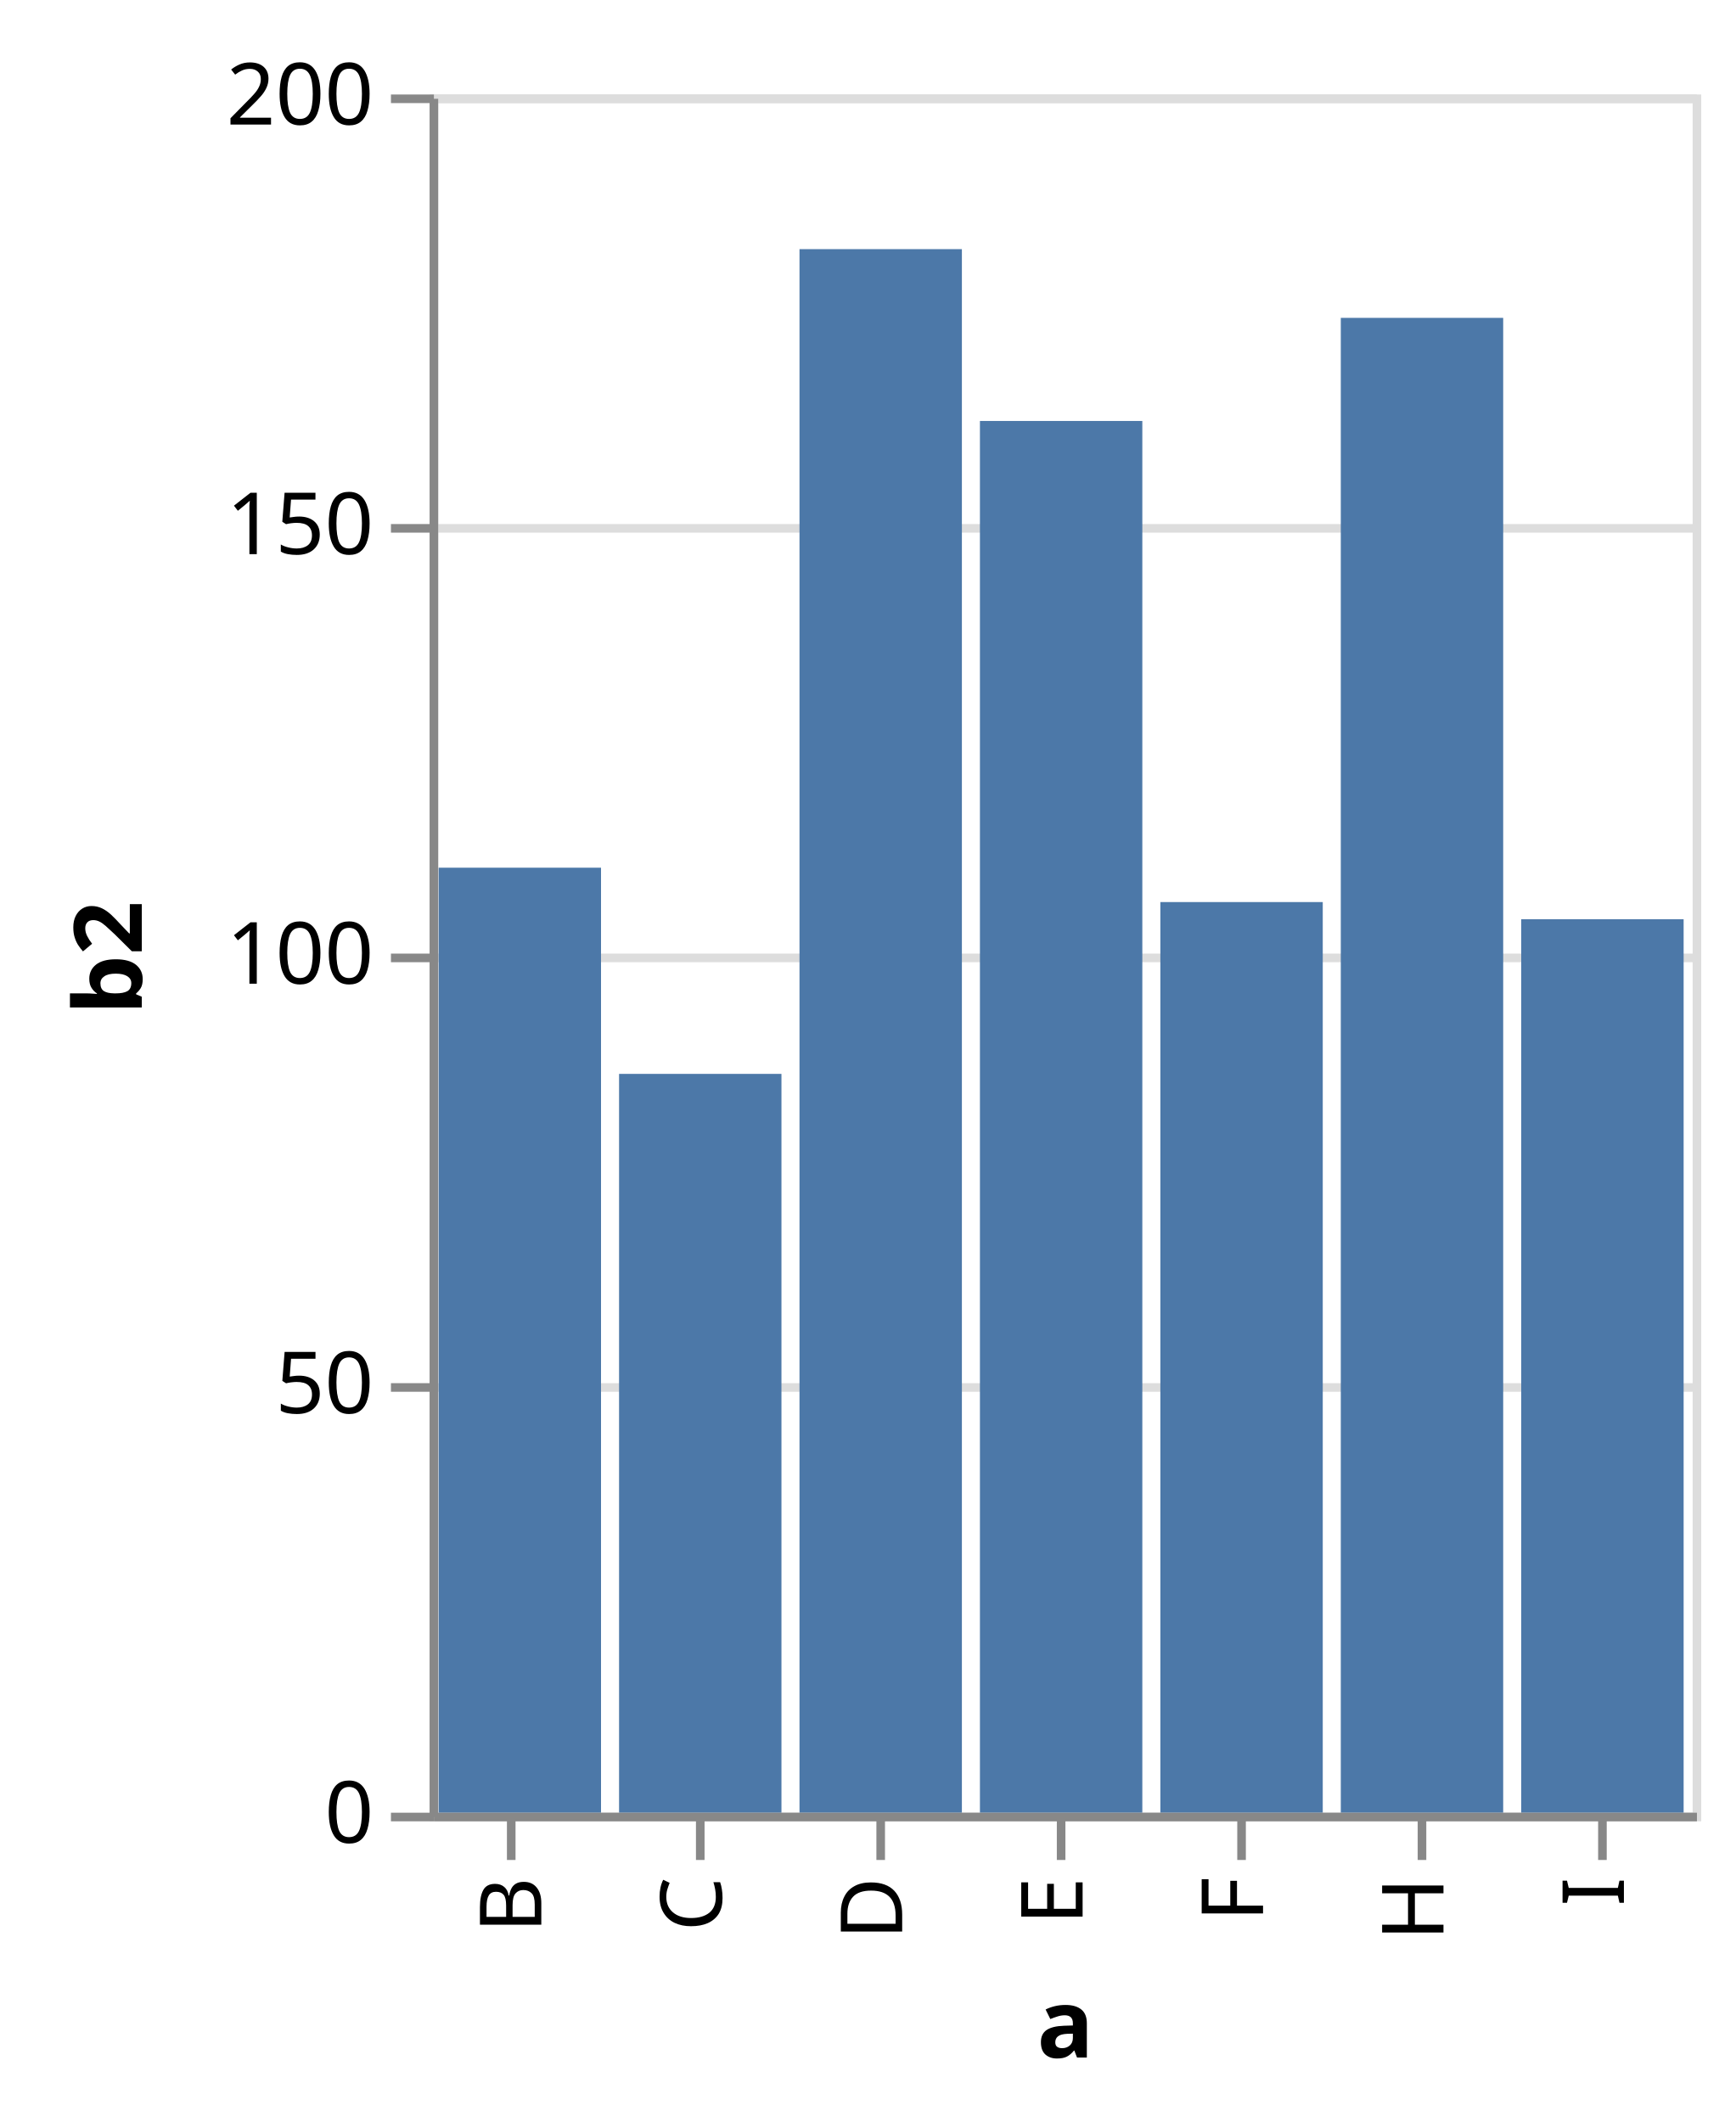
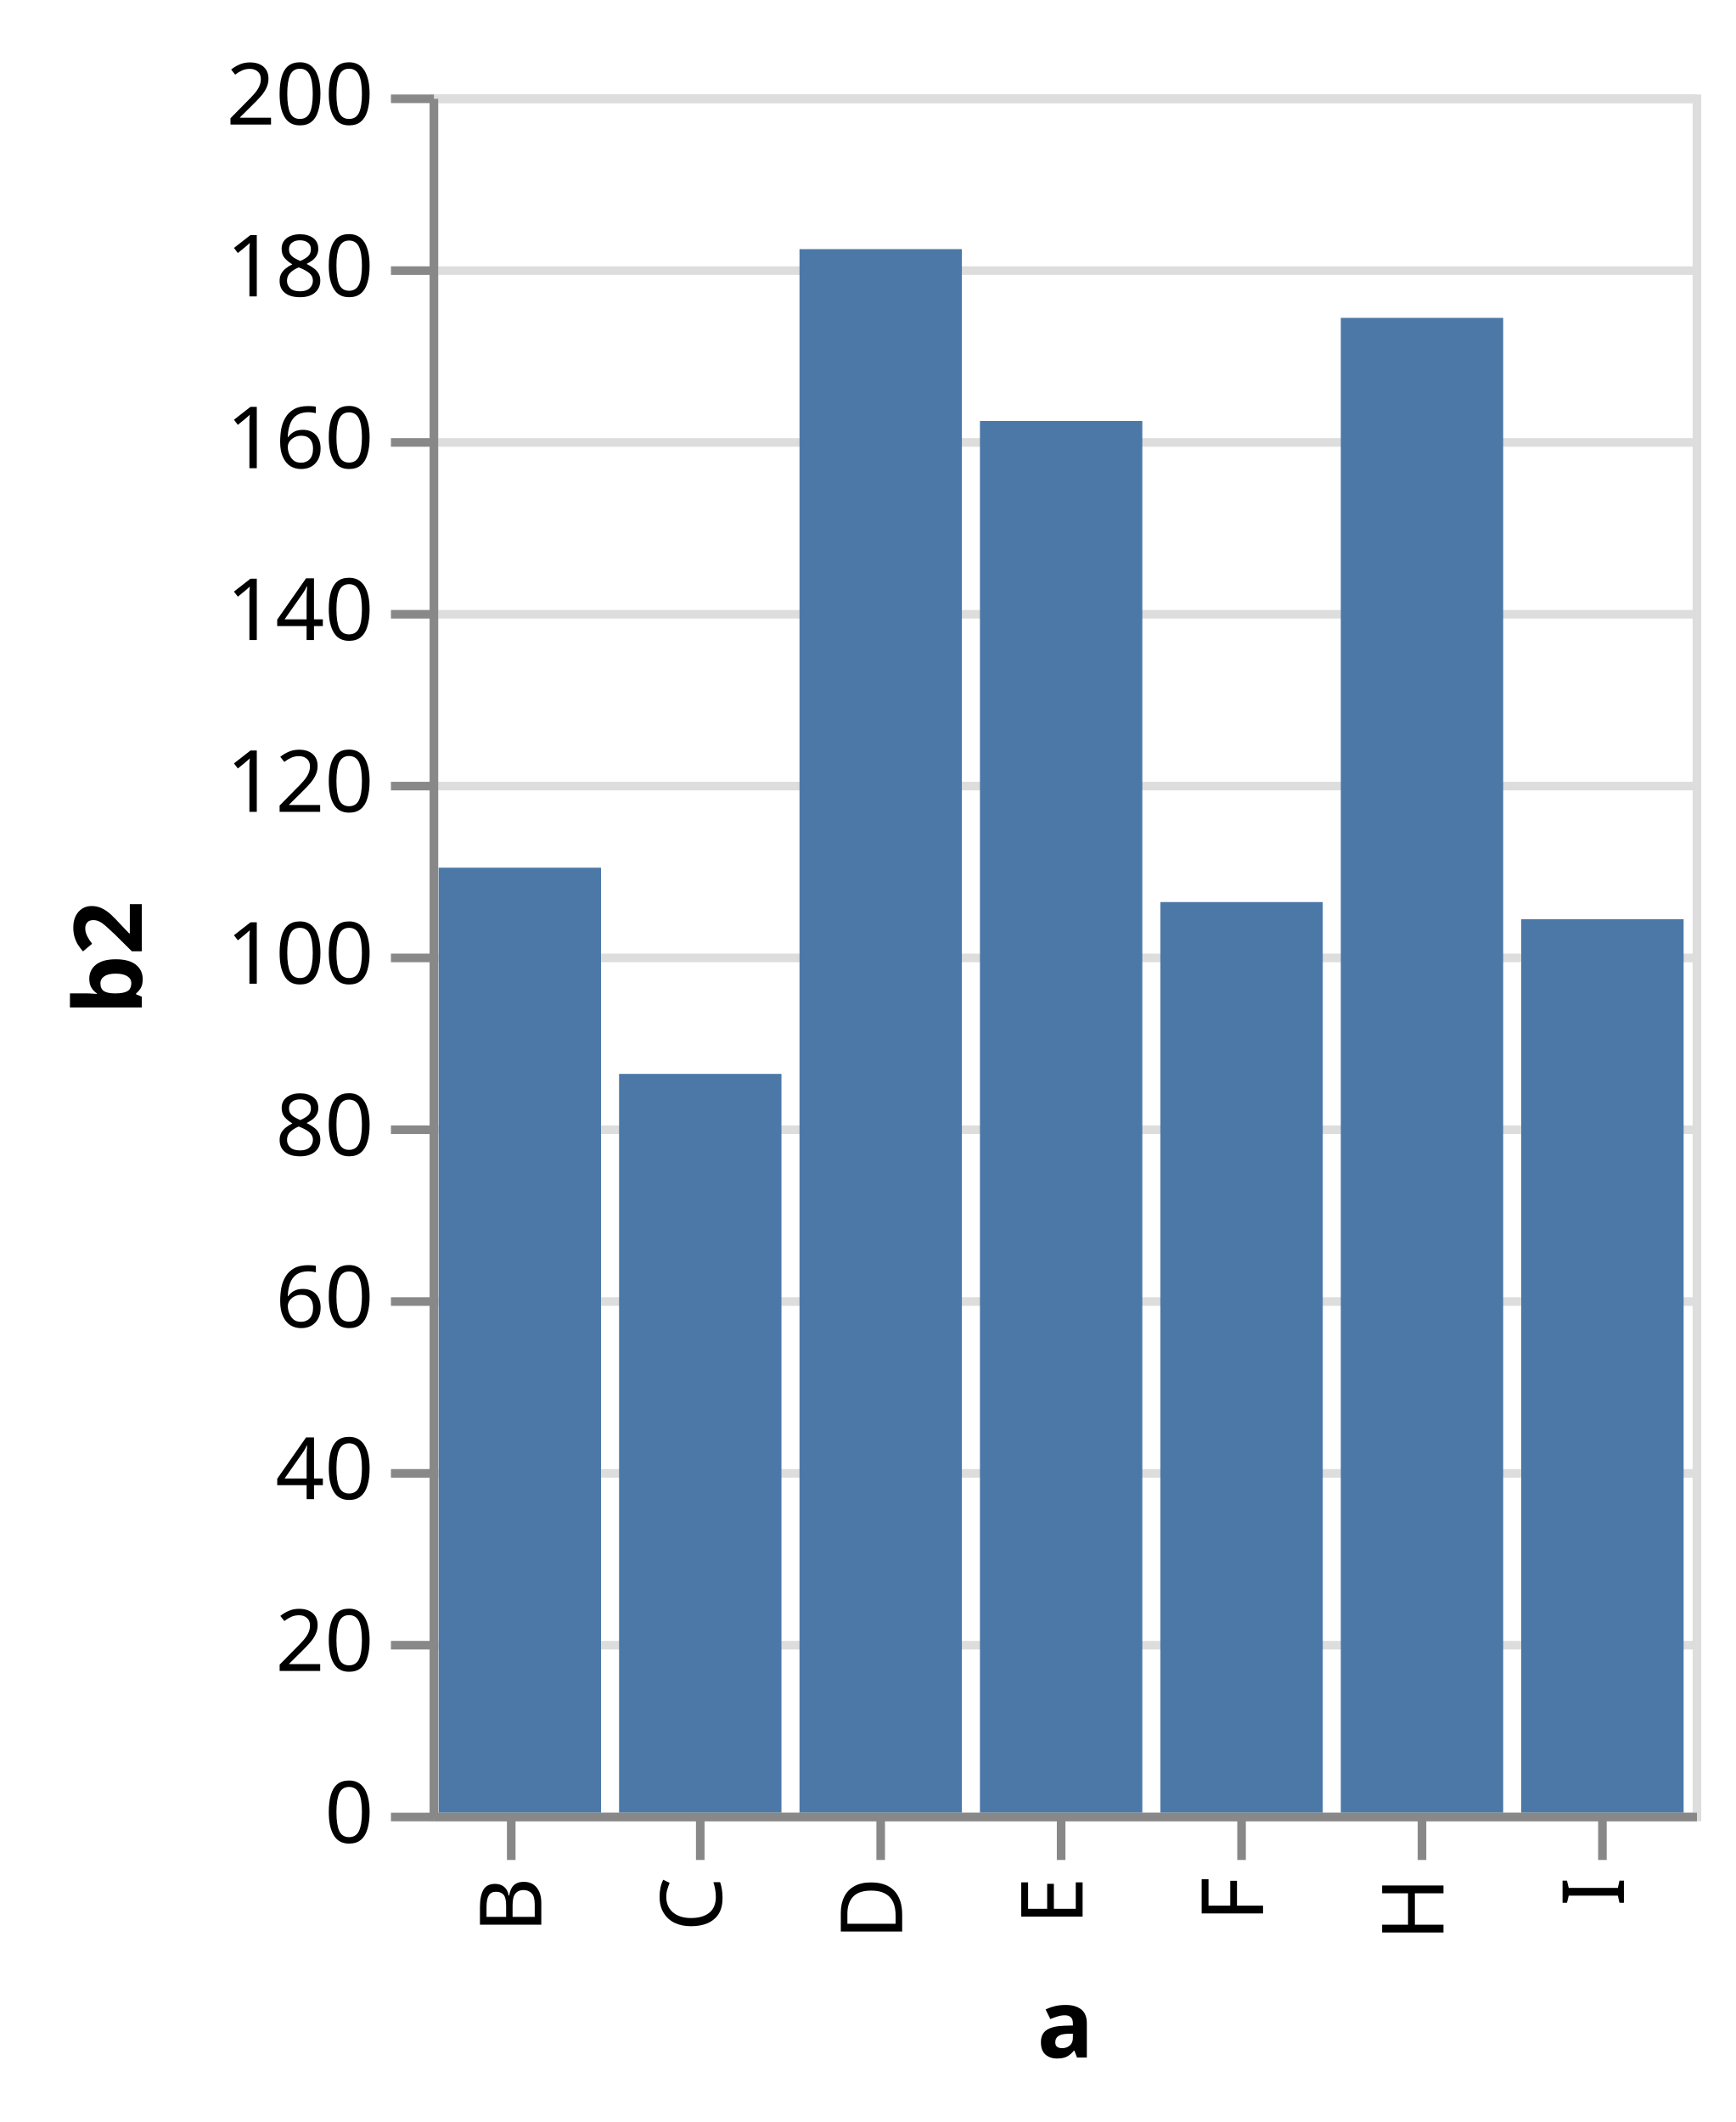
<svg xmlns="http://www.w3.org/2000/svg" class="marks" width="202" height="247" viewBox="0 0 202 247" version="1.1">
  <g transform="translate(50,11)">
    <g class="mark-group role-frame root">
      <g transform="translate(0,0)">
        <path class="background" d="M0.5,0.5h147v200h-147Z" style="fill: transparent; stroke: #ddd;" />
        <g>
          <g class="mark-group role-axis">
            <g transform="translate(0.5,0.5)">
              <path class="background" d="M0,0h0v0h0Z" style="pointer-events: none; fill: none;" />
              <g>
                <g class="mark-rule role-axis-grid" style="pointer-events: none;">
                  <line transform="translate(0,200)" x2="147" y2="0" style="fill: none; stroke: #ddd; stroke-width: 1; stroke-dasharray: ; opacity: 1;" />
-                   <line transform="translate(0,150)" x2="147" y2="0" style="fill: none; stroke: #ddd; stroke-width: 1; stroke-dasharray: ; opacity: 1;" />
+                   <line transform="translate(0,180)" x2="147" y2="0" style="fill: none; stroke: #ddd; stroke-width: 1; stroke-dasharray: ; opacity: 1;" />
+                   <line transform="translate(0,160)" x2="147" y2="0" style="fill: none; stroke: #ddd; stroke-width: 1; stroke-dasharray: ; opacity: 1;" />
+                   <line transform="translate(0,140)" x2="147" y2="0" style="fill: none; stroke: #ddd; stroke-width: 1; stroke-dasharray: ; opacity: 1;" />
+                   <line transform="translate(0,120)" x2="147" y2="0" style="fill: none; stroke: #ddd; stroke-width: 1; stroke-dasharray: ; opacity: 1;" />
                  <line transform="translate(0,100)" x2="147" y2="0" style="fill: none; stroke: #ddd; stroke-width: 1; stroke-dasharray: ; opacity: 1;" />
-                   <line transform="translate(0,50)" x2="147" y2="0" style="fill: none; stroke: #ddd; stroke-width: 1; stroke-dasharray: ; opacity: 1;" />
+                   <line transform="translate(0,80)" x2="147" y2="0" style="fill: none; stroke: #ddd; stroke-width: 1; stroke-dasharray: ; opacity: 1;" />
+                   <line transform="translate(0,60)" x2="147" y2="0" style="fill: none; stroke: #ddd; stroke-width: 1; stroke-dasharray: ; opacity: 1;" />
+                   <line transform="translate(0,40)" x2="147" y2="0" style="fill: none; stroke: #ddd; stroke-width: 1; stroke-dasharray: ; opacity: 1;" />
+                   <line transform="translate(0,20)" x2="147" y2="0" style="fill: none; stroke: #ddd; stroke-width: 1; stroke-dasharray: ; opacity: 1;" />
                  <line transform="translate(0,0)" x2="147" y2="0" style="fill: none; stroke: #ddd; stroke-width: 1; stroke-dasharray: ; opacity: 1;" />
                </g>
              </g>
            </g>
          </g>
          <g class="mark-rect role-mark marks">
            <path d="M1.05,90h18.9v110h-18.9Z" style="fill: #4c78a8;" />
            <path d="M22.05,114h18.9v86h-18.9Z" style="fill: #4c78a8;" />
            <path d="M106.05,26h18.9v174h-18.9Z" style="fill: #4c78a8;" />
            <path d="M127.05,96h18.9v104h-18.9Z" style="fill: #4c78a8;" />
            <path d="M43.05,18h18.9v182h-18.9Z" style="fill: #4c78a8;" />
            <path d="M64.05,38h18.9v162h-18.9Z" style="fill: #4c78a8;" />
            <path d="M85.05,94h18.9v106h-18.9Z" style="fill: #4c78a8;" />
          </g>
          <g class="mark-group role-axis">
            <g transform="translate(0.5,200.5)">
              <path class="background" d="M0,0h0v0h0Z" style="pointer-events: none; fill: none;" />
              <g>
                <g class="mark-rule role-axis-tick" style="pointer-events: none;">
                  <line transform="translate(9,0)" x2="0" y2="5" style="fill: none; stroke: #888; stroke-width: 1; opacity: 1;" />
                  <line transform="translate(31,0)" x2="0" y2="5" style="fill: none; stroke: #888; stroke-width: 1; opacity: 1;" />
                  <line transform="translate(52,0)" x2="0" y2="5" style="fill: none; stroke: #888; stroke-width: 1; opacity: 1;" />
                  <line transform="translate(73,0)" x2="0" y2="5" style="fill: none; stroke: #888; stroke-width: 1; opacity: 1;" />
                  <line transform="translate(94,0)" x2="0" y2="5" style="fill: none; stroke: #888; stroke-width: 1; opacity: 1;" />
                  <line transform="translate(115,0)" x2="0" y2="5" style="fill: none; stroke: #888; stroke-width: 1; opacity: 1;" />
                  <line transform="translate(136,0)" x2="0" y2="5" style="fill: none; stroke: #888; stroke-width: 1; opacity: 1;" />
                </g>
                <g class="mark-text role-axis-label" style="pointer-events: none;">
                  <text text-anchor="end" transform="translate(9.5,7) rotate(270) translate(0,3)" style="font: 10px sans-serif; fill: #000; opacity: 1;">B</text>
                  <text text-anchor="end" transform="translate(30.5,7) rotate(270) translate(0,3)" style="font: 10px sans-serif; fill: #000; opacity: 1;">C</text>
                  <text text-anchor="end" transform="translate(51.5,7) rotate(270) translate(0,3)" style="font: 10px sans-serif; fill: #000; opacity: 1;">D</text>
                  <text text-anchor="end" transform="translate(72.5,7) rotate(270) translate(0,3)" style="font: 10px sans-serif; fill: #000; opacity: 1;">E</text>
                  <text text-anchor="end" transform="translate(93.5,7) rotate(270) translate(0,3)" style="font: 10px sans-serif; fill: #000; opacity: 1;">F</text>
                  <text text-anchor="end" transform="translate(114.5,7) rotate(270) translate(0,3)" style="font: 10px sans-serif; fill: #000; opacity: 1;">H</text>
                  <text text-anchor="end" transform="translate(135.5,7) rotate(270) translate(0,3)" style="font: 10px sans-serif; fill: #000; opacity: 1;">I</text>
                </g>
                <g class="mark-rule role-axis-domain" style="pointer-events: none;">
                  <line transform="translate(0,0)" x2="147" y2="0" style="fill: none; stroke: #888; stroke-width: 1; opacity: 1;" />
                </g>
                <g class="mark-text role-axis-title" style="pointer-events: none;">
                  <text text-anchor="middle" transform="translate(73.5,28)" style="font: bold 11px sans-serif; fill: #000; opacity: 1;">a</text>
                </g>
              </g>
            </g>
          </g>
          <g class="mark-group role-axis">
            <g transform="translate(0.5,0.5)">
              <path class="background" d="M0,0h0v0h0Z" style="pointer-events: none; fill: none;" />
              <g>
                <g class="mark-rule role-axis-tick" style="pointer-events: none;">
                  <line transform="translate(0,200)" x2="-5" y2="0" style="fill: none; stroke: #888; stroke-width: 1; opacity: 1;" />
-                   <line transform="translate(0,150)" x2="-5" y2="0" style="fill: none; stroke: #888; stroke-width: 1; opacity: 1;" />
+                   <line transform="translate(0,180)" x2="-5" y2="0" style="fill: none; stroke: #888; stroke-width: 1; opacity: 1;" />
+                   <line transform="translate(0,160)" x2="-5" y2="0" style="fill: none; stroke: #888; stroke-width: 1; opacity: 1;" />
+                   <line transform="translate(0,140)" x2="-5" y2="0" style="fill: none; stroke: #888; stroke-width: 1; opacity: 1;" />
+                   <line transform="translate(0,120)" x2="-5" y2="0" style="fill: none; stroke: #888; stroke-width: 1; opacity: 1;" />
                  <line transform="translate(0,100)" x2="-5" y2="0" style="fill: none; stroke: #888; stroke-width: 1; opacity: 1;" />
-                   <line transform="translate(0,50)" x2="-5" y2="0" style="fill: none; stroke: #888; stroke-width: 1; opacity: 1;" />
+                   <line transform="translate(0,80)" x2="-5" y2="0" style="fill: none; stroke: #888; stroke-width: 1; opacity: 1;" />
+                   <line transform="translate(0,60)" x2="-5" y2="0" style="fill: none; stroke: #888; stroke-width: 1; opacity: 1;" />
+                   <line transform="translate(0,40)" x2="-5" y2="0" style="fill: none; stroke: #888; stroke-width: 1; opacity: 1;" />
+                   <line transform="translate(0,20)" x2="-5" y2="0" style="fill: none; stroke: #888; stroke-width: 1; opacity: 1;" />
                  <line transform="translate(0,0)" x2="-5" y2="0" style="fill: none; stroke: #888; stroke-width: 1; opacity: 1;" />
                </g>
                <g class="mark-text role-axis-label" style="pointer-events: none;">
                  <text text-anchor="end" transform="translate(-7,203)" style="font: 10px sans-serif; fill: #000; opacity: 1;">0</text>
-                   <text text-anchor="end" transform="translate(-7,153)" style="font: 10px sans-serif; fill: #000; opacity: 1;">50</text>
+                   <text text-anchor="end" transform="translate(-7,183)" style="font: 10px sans-serif; fill: #000; opacity: 1;">20</text>
+                   <text text-anchor="end" transform="translate(-7,163)" style="font: 10px sans-serif; fill: #000; opacity: 1;">40</text>
+                   <text text-anchor="end" transform="translate(-7,143)" style="font: 10px sans-serif; fill: #000; opacity: 1;">60</text>
+                   <text text-anchor="end" transform="translate(-7,123)" style="font: 10px sans-serif; fill: #000; opacity: 1;">80</text>
                  <text text-anchor="end" transform="translate(-7,103)" style="font: 10px sans-serif; fill: #000; opacity: 1;">100</text>
-                   <text text-anchor="end" transform="translate(-7,53)" style="font: 10px sans-serif; fill: #000; opacity: 1;">150</text>
+                   <text text-anchor="end" transform="translate(-7,83)" style="font: 10px sans-serif; fill: #000; opacity: 1;">120</text>
+                   <text text-anchor="end" transform="translate(-7,63)" style="font: 10px sans-serif; fill: #000; opacity: 1;">140</text>
+                   <text text-anchor="end" transform="translate(-7,43)" style="font: 10px sans-serif; fill: #000; opacity: 1;">160</text>
+                   <text text-anchor="end" transform="translate(-7,23)" style="font: 10px sans-serif; fill: #000; opacity: 1;">180</text>
                  <text text-anchor="end" transform="translate(-7,3)" style="font: 10px sans-serif; fill: #000; opacity: 1;">200</text>
                </g>
                <g class="mark-rule role-axis-domain" style="pointer-events: none;">
                  <line transform="translate(0,200)" x2="0" y2="-200" style="fill: none; stroke: #888; stroke-width: 1; opacity: 1;" />
                </g>
                <g class="mark-text role-axis-title" style="pointer-events: none;">
                  <text text-anchor="middle" transform="translate(-32,100) rotate(-90) translate(0,-2)" style="font: bold 11px sans-serif; fill: #000; opacity: 1;">b2</text>
                </g>
              </g>
            </g>
          </g>
        </g>
      </g>
    </g>
  </g>
</svg>
